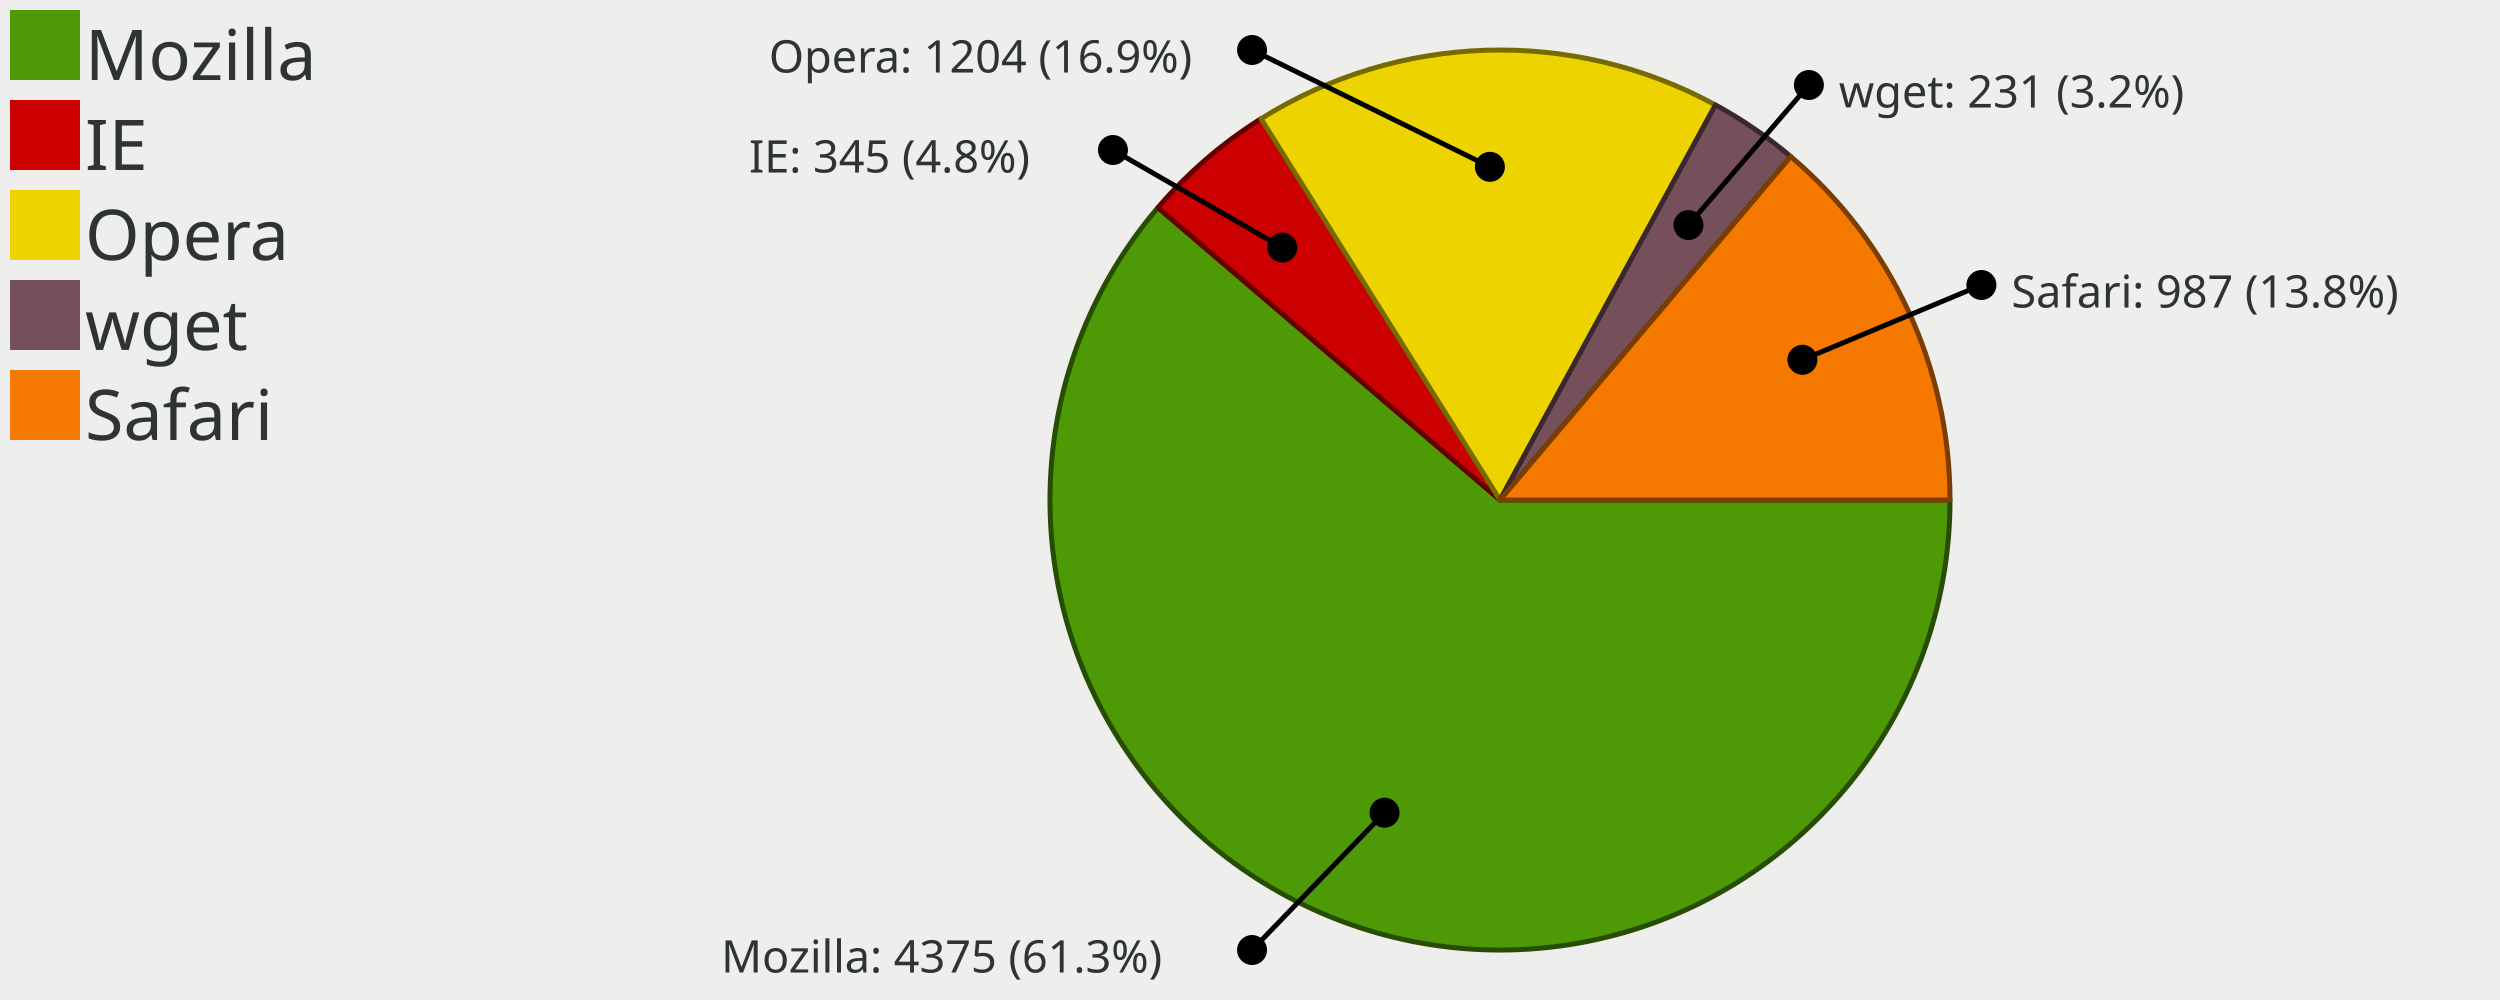
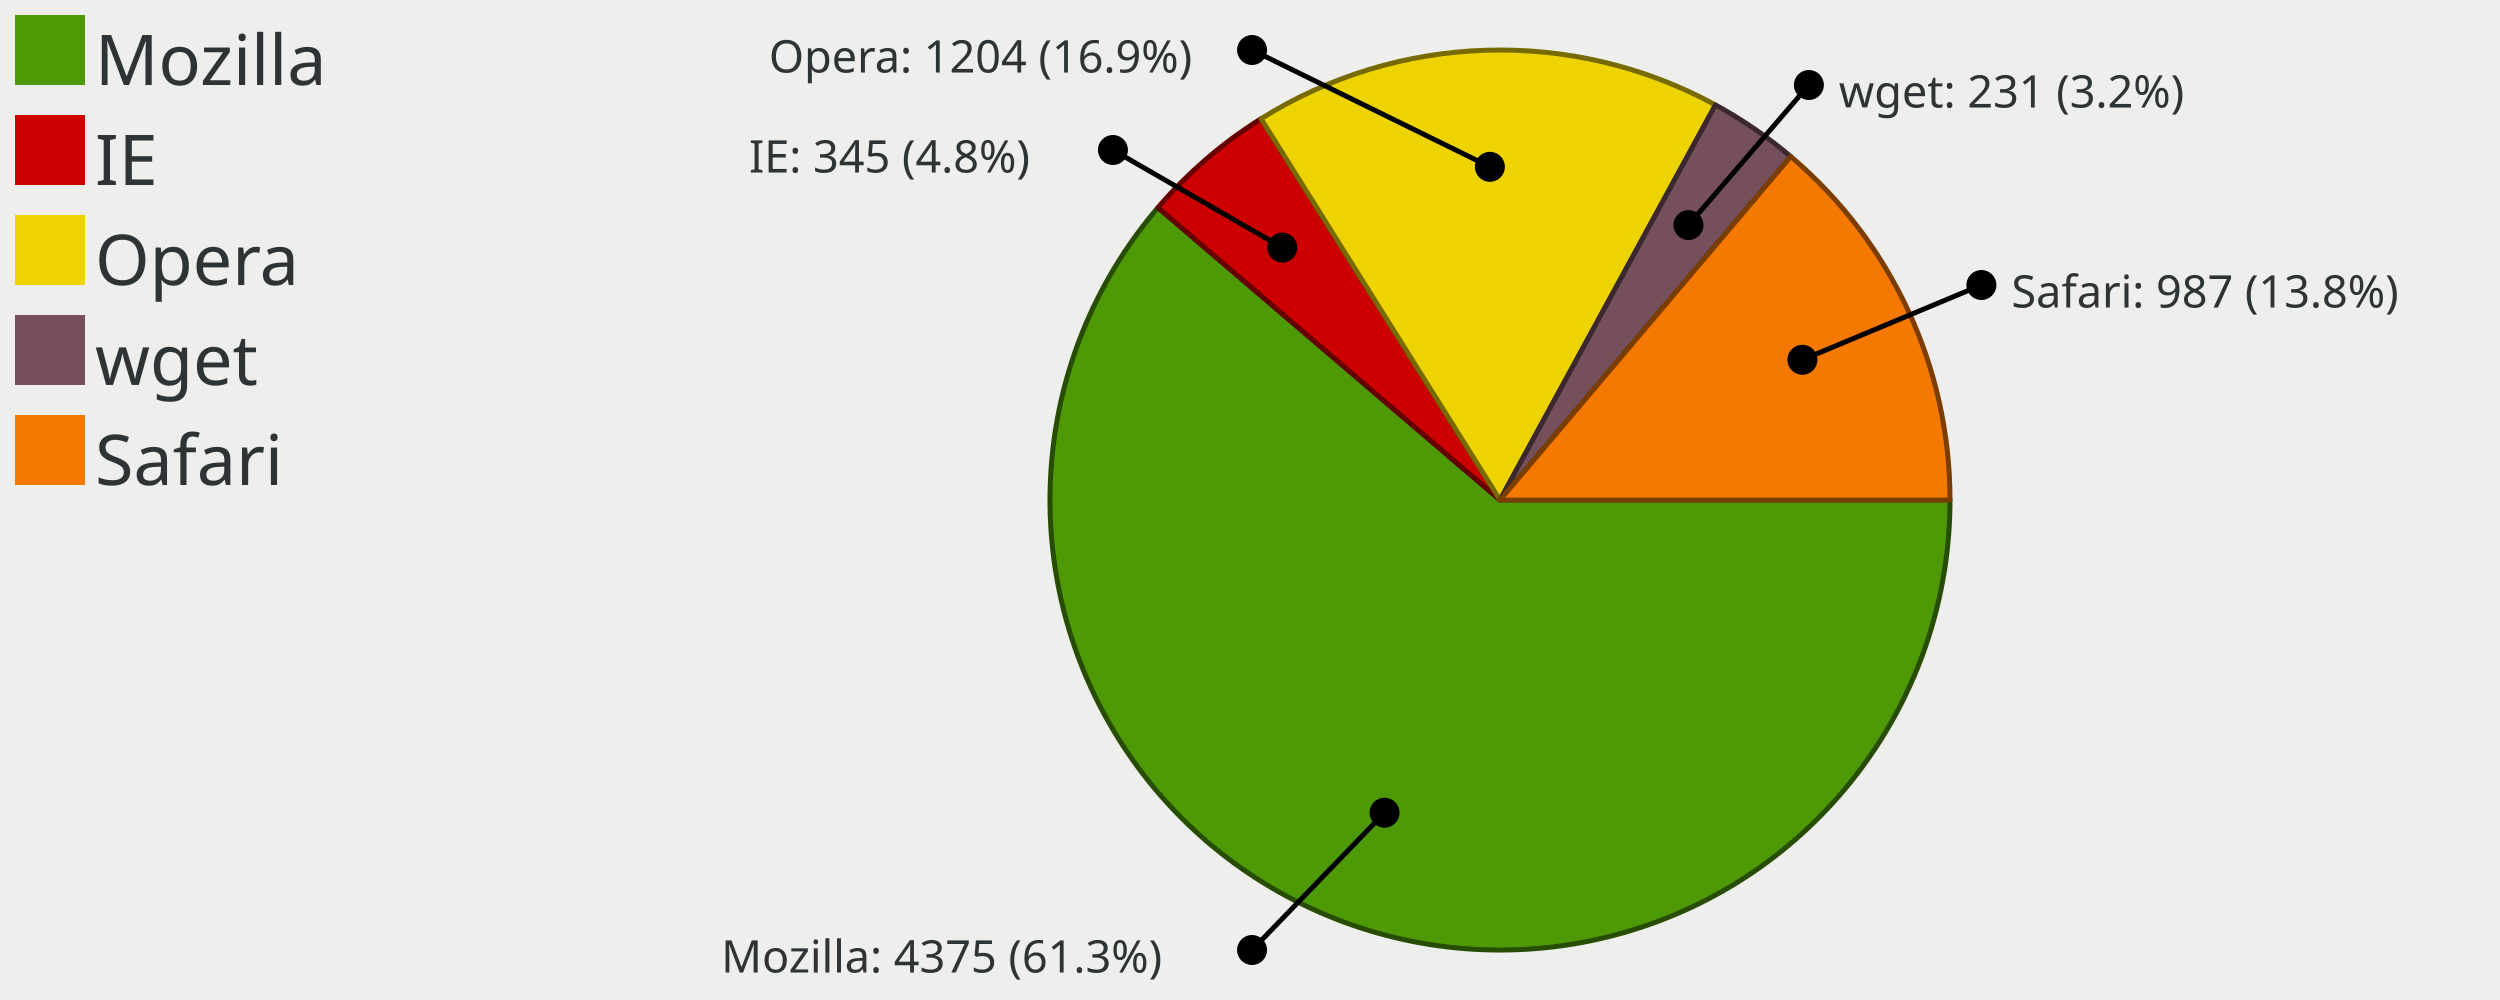
<svg xmlns="http://www.w3.org/2000/svg" width="500" height="200" version="1.0" id="ezcGraph">
  <defs />
  <g id="ezcGraphChart" color-rendering="optimizeQuality" shape-rendering="geometricPrecision" text-rendering="optimizeLegibility">
    <path d=" M 0,200 L 0,0 L 500,0 L 500,200 L 0,200 z " style="fill: #eeeeec; fill-opacity: 1.00; stroke: none;" id="ezcGraphPolygon_1" />
    <path d=" M 0,200 L 0,0 L 100,0 L 100,200 L 0,200 z " style="fill: #000000; fill-opacity: 0.00; stroke: none;" id="ezcGraphPolygon_2" />
-     <path d=" M 2,16 L 2,2 L 16,2 L 16,16 L 2,16 z " style="fill: #4e9a06; fill-opacity: 1.00; stroke: none;" id="ezcGraphPolygon_3" />
-     <path d=" M 2,34 L 2,20 L 16,20 L 16,34 L 2,34 z " style="fill: #cc0000; fill-opacity: 1.00; stroke: none;" id="ezcGraphPolygon_5" />
-     <path d=" M 2,52 L 2,38 L 16,38 L 16,52 L 2,52 z " style="fill: #edd400; fill-opacity: 1.00; stroke: none;" id="ezcGraphPolygon_7" />
-     <path d=" M 2,70 L 2,56 L 16,56 L 16,70 L 2,70 z " style="fill: #75505b; fill-opacity: 1.00; stroke: none;" id="ezcGraphPolygon_9" />
-     <path d=" M 2,88 L 2,74 L 16,74 L 16,88 L 2,88 z " style="fill: #f57900; fill-opacity: 1.00; stroke: none;" id="ezcGraphPolygon_11" />
+     <path d=" M 3,17 L 3,3 L 17,3 L 17,17 L 3,17 z " style="fill: #4e9a06; fill-opacity: 1.00; stroke: none;" id="ezcGraphPolygon_3" />
+     <path d=" M 3,37 L 3,23 L 17,23 L 17,37 L 3,37 z " style="fill: #cc0000; fill-opacity: 1.00; stroke: none;" id="ezcGraphPolygon_5" />
+     <path d=" M 3,57 L 3,43 L 17,43 L 17,57 L 3,57 z " style="fill: #edd400; fill-opacity: 1.00; stroke: none;" id="ezcGraphPolygon_7" />
+     <path d=" M 3,77 L 3,63 L 17,63 L 17,77 L 3,77 z " style="fill: #75505b; fill-opacity: 1.00; stroke: none;" id="ezcGraphPolygon_9" />
+     <path d=" M 3,97 L 3,83 L 17,83 L 17,97 L 3,97 z " style="fill: #f57900; fill-opacity: 1.00; stroke: none;" id="ezcGraphPolygon_11" />
    <path d="M 300.00,100.00 L 390.00,100.00 A 90.00,90.00 0 1,1 231.59,41.52 z" style="fill: #4e9a06; fill-opacity: 1.00; stroke: none;" id="ezcGraphCircleSector_13" />
    <path d="M 300.00,100.00 L 390.00,100.00 A 90.00,90.00 0 1,1 231.59,41.52 z" style="fill: none; stroke: #274d03; stroke-width: 1; stroke-opacity: 1.00; stroke-linecap: round; stroke-linejoin: round;" id="ezcGraphCircleSector_14" />
    <path d="M 300.00,100.00 L 231.59,41.52 A 90.00,90.00 0 0,1 252.20,23.75 z" style="fill: #cc0000; fill-opacity: 1.00; stroke: none;" id="ezcGraphCircleSector_15" />
    <path d="M 300.00,100.00 L 231.59,41.52 A 90.00,90.00 0 0,1 252.20,23.75 z" style="fill: none; stroke: #660000; stroke-width: 1; stroke-opacity: 1.00; stroke-linecap: round; stroke-linejoin: round;" id="ezcGraphCircleSector_16" />
    <path d="M 300.00,100.00 L 252.20,23.75 A 90.00,90.00 0 0,1 343.09,20.99 z" style="fill: #edd400; fill-opacity: 1.00; stroke: none;" id="ezcGraphCircleSector_17" />
    <path d="M 300.00,100.00 L 252.20,23.75 A 90.00,90.00 0 0,1 343.09,20.99 z" style="fill: none; stroke: #776a00; stroke-width: 1; stroke-opacity: 1.00; stroke-linecap: round; stroke-linejoin: round;" id="ezcGraphCircleSector_18" />
    <path d="M 300.00,100.00 L 343.09,20.99 A 90.00,90.00 0 0,1 358.15,31.31 z" style="fill: #75505b; fill-opacity: 1.00; stroke: none;" id="ezcGraphCircleSector_19" />
    <path d="M 300.00,100.00 L 343.09,20.99 A 90.00,90.00 0 0,1 358.15,31.31 z" style="fill: none; stroke: #3b282e; stroke-width: 1; stroke-opacity: 1.00; stroke-linecap: round; stroke-linejoin: round;" id="ezcGraphCircleSector_20" />
    <path d="M 300.00,100.00 L 358.15,31.31 A 90.00,90.00 0 0,1 390.00,100.00 z" style="fill: #f57900; fill-opacity: 1.00; stroke: none;" id="ezcGraphCircleSector_21" />
    <path d="M 300.00,100.00 L 358.15,31.31 A 90.00,90.00 0 0,1 390.00,100.00 z" style="fill: none; stroke: #7b3d00; stroke-width: 1; stroke-opacity: 1.00; stroke-linecap: round; stroke-linejoin: round;" id="ezcGraphCircleSector_22" />
    <path d=" M 297.977,33.364 L 250.411,10" style="fill: none; stroke: #000000; stroke-width: 1; stroke-opacity: 1.00; stroke-linecap: round; stroke-linejoin: round;" id="ezcGraphLine_23" />
    <ellipse cx="297.977" cy="33.364" rx="3" ry="3" style="fill: #000000; fill-opacity: 1.00; stroke: none;" id="ezcGraphCircle_24" />
    <ellipse cx="250.411" cy="10" rx="3" ry="3" style="fill: #000000; fill-opacity: 1.00; stroke: none;" id="ezcGraphCircle_25" />
    <path d=" M 256.458,49.517 L 222.586,30" style="fill: none; stroke: #000000; stroke-width: 1; stroke-opacity: 1.00; stroke-linecap: round; stroke-linejoin: round;" id="ezcGraphLine_27" />
    <ellipse cx="256.458" cy="49.517" rx="3" ry="3" style="fill: #000000; fill-opacity: 1.00; stroke: none;" id="ezcGraphCircle_28" />
    <ellipse cx="222.586" cy="30" rx="3" ry="3" style="fill: #000000; fill-opacity: 1.00; stroke: none;" id="ezcGraphCircle_29" />
    <path d=" M 276.911,162.541 L 250.411,190" style="fill: none; stroke: #000000; stroke-width: 1; stroke-opacity: 1.00; stroke-linecap: round; stroke-linejoin: round;" id="ezcGraphLine_31" />
    <ellipse cx="276.911" cy="162.541" rx="3" ry="3" style="fill: #000000; fill-opacity: 1.00; stroke: none;" id="ezcGraphCircle_32" />
    <ellipse cx="250.411" cy="190" rx="3" ry="3" style="fill: #000000; fill-opacity: 1.00; stroke: none;" id="ezcGraphCircle_33" />
    <path d=" M 337.691,45.01 L 361.776,17" style="fill: none; stroke: #000000; stroke-width: 1; stroke-opacity: 1.00; stroke-linecap: round; stroke-linejoin: round;" id="ezcGraphLine_35" />
    <ellipse cx="337.691" cy="45.01" rx="3" ry="3" style="fill: #000000; fill-opacity: 1.00; stroke: none;" id="ezcGraphCircle_36" />
    <ellipse cx="361.776" cy="17" rx="3" ry="3" style="fill: #000000; fill-opacity: 1.00; stroke: none;" id="ezcGraphCircle_37" />
    <path d=" M 360.482,71.957 L 396.283,57" style="fill: none; stroke: #000000; stroke-width: 1; stroke-opacity: 1.00; stroke-linecap: round; stroke-linejoin: round;" id="ezcGraphLine_39" />
    <ellipse cx="360.482" cy="71.957" rx="3" ry="3" style="fill: #000000; fill-opacity: 1.00; stroke: none;" id="ezcGraphCircle_40" />
    <ellipse cx="396.283" cy="57" rx="3" ry="3" style="fill: #000000; fill-opacity: 1.00; stroke: none;" id="ezcGraphCircle_41" />
-     <text id="ezcGraphTextBox_4" x="17" text-length="51.94px" y="16" style="font-size: 14px; font-family: sans-serif; fill: #2e3436; fill-opacity: 1.00; stroke: none;">Mozilla</text>
-     <text id="ezcGraphTextBox_6" x="17" text-length="14.84px" y="34" style="font-size: 14px; font-family: sans-serif; fill: #2e3436; fill-opacity: 1.00; stroke: none;">IE</text>
-     <text id="ezcGraphTextBox_8" x="17" text-length="37.1px" y="52" style="font-size: 14px; font-family: sans-serif; fill: #2e3436; fill-opacity: 1.00; stroke: none;">Opera</text>
-     <text id="ezcGraphTextBox_10" x="17" text-length="29.68px" y="70" style="font-size: 14px; font-family: sans-serif; fill: #2e3436; fill-opacity: 1.00; stroke: none;">wget</text>
-     <text id="ezcGraphTextBox_12" x="17" text-length="44.52px" y="88" style="font-size: 14px; font-family: sans-serif; fill: #2e3436; fill-opacity: 1.00; stroke: none;">Safari</text>
+     <text id="ezcGraphTextBox_4" x="19" text-length="51.94px" y="17" style="font-size: 14px; font-family: sans-serif; fill: #2e3436; fill-opacity: 1.00; stroke: none;">Mozilla</text>
+     <text id="ezcGraphTextBox_6" x="19" text-length="14.84px" y="37" style="font-size: 14px; font-family: sans-serif; fill: #2e3436; fill-opacity: 1.00; stroke: none;">IE</text>
+     <text id="ezcGraphTextBox_8" x="19" text-length="37.1px" y="57" style="font-size: 14px; font-family: sans-serif; fill: #2e3436; fill-opacity: 1.00; stroke: none;">Opera</text>
+     <text id="ezcGraphTextBox_10" x="19" text-length="29.68px" y="77" style="font-size: 14px; font-family: sans-serif; fill: #2e3436; fill-opacity: 1.00; stroke: none;">wget</text>
+     <text id="ezcGraphTextBox_12" x="19" text-length="44.52px" y="97" style="font-size: 14px; font-family: sans-serif; fill: #2e3436; fill-opacity: 1.00; stroke: none;">Safari</text>
    <text id="ezcGraphTextBox_26" x="153.781" text-length="90.63px" y="14.5" style="font-size: 9px; font-family: sans-serif; fill: #2e3436; fill-opacity: 1.00; stroke: none;">Opera: 1204 (16.9%)</text>
    <text id="ezcGraphTextBox_30" x="149.806" text-length="66.78px" y="34.5" style="font-size: 9px; font-family: sans-serif; fill: #2e3436; fill-opacity: 1.00; stroke: none;">IE: 345 (4.8%)</text>
    <text id="ezcGraphTextBox_34" x="144.241" text-length="100.17px" y="194.5" style="font-size: 9px; font-family: sans-serif; fill: #2e3436; fill-opacity: 1.00; stroke: none;">Mozilla: 4375 (61.3%)</text>
    <text id="ezcGraphTextBox_38" x="367.776" text-length="76.32px" y="21.5" style="font-size: 9px; font-family: sans-serif; fill: #2e3436; fill-opacity: 1.00; stroke: none;">wget: 231 (3.2%)</text>
    <text id="ezcGraphTextBox_42" x="402.283" text-length="90.63px" y="61.5" style="font-size: 9px; font-family: sans-serif; fill: #2e3436; fill-opacity: 1.00; stroke: none;">Safari: 987 (13.8%)</text>
  </g>
</svg>
